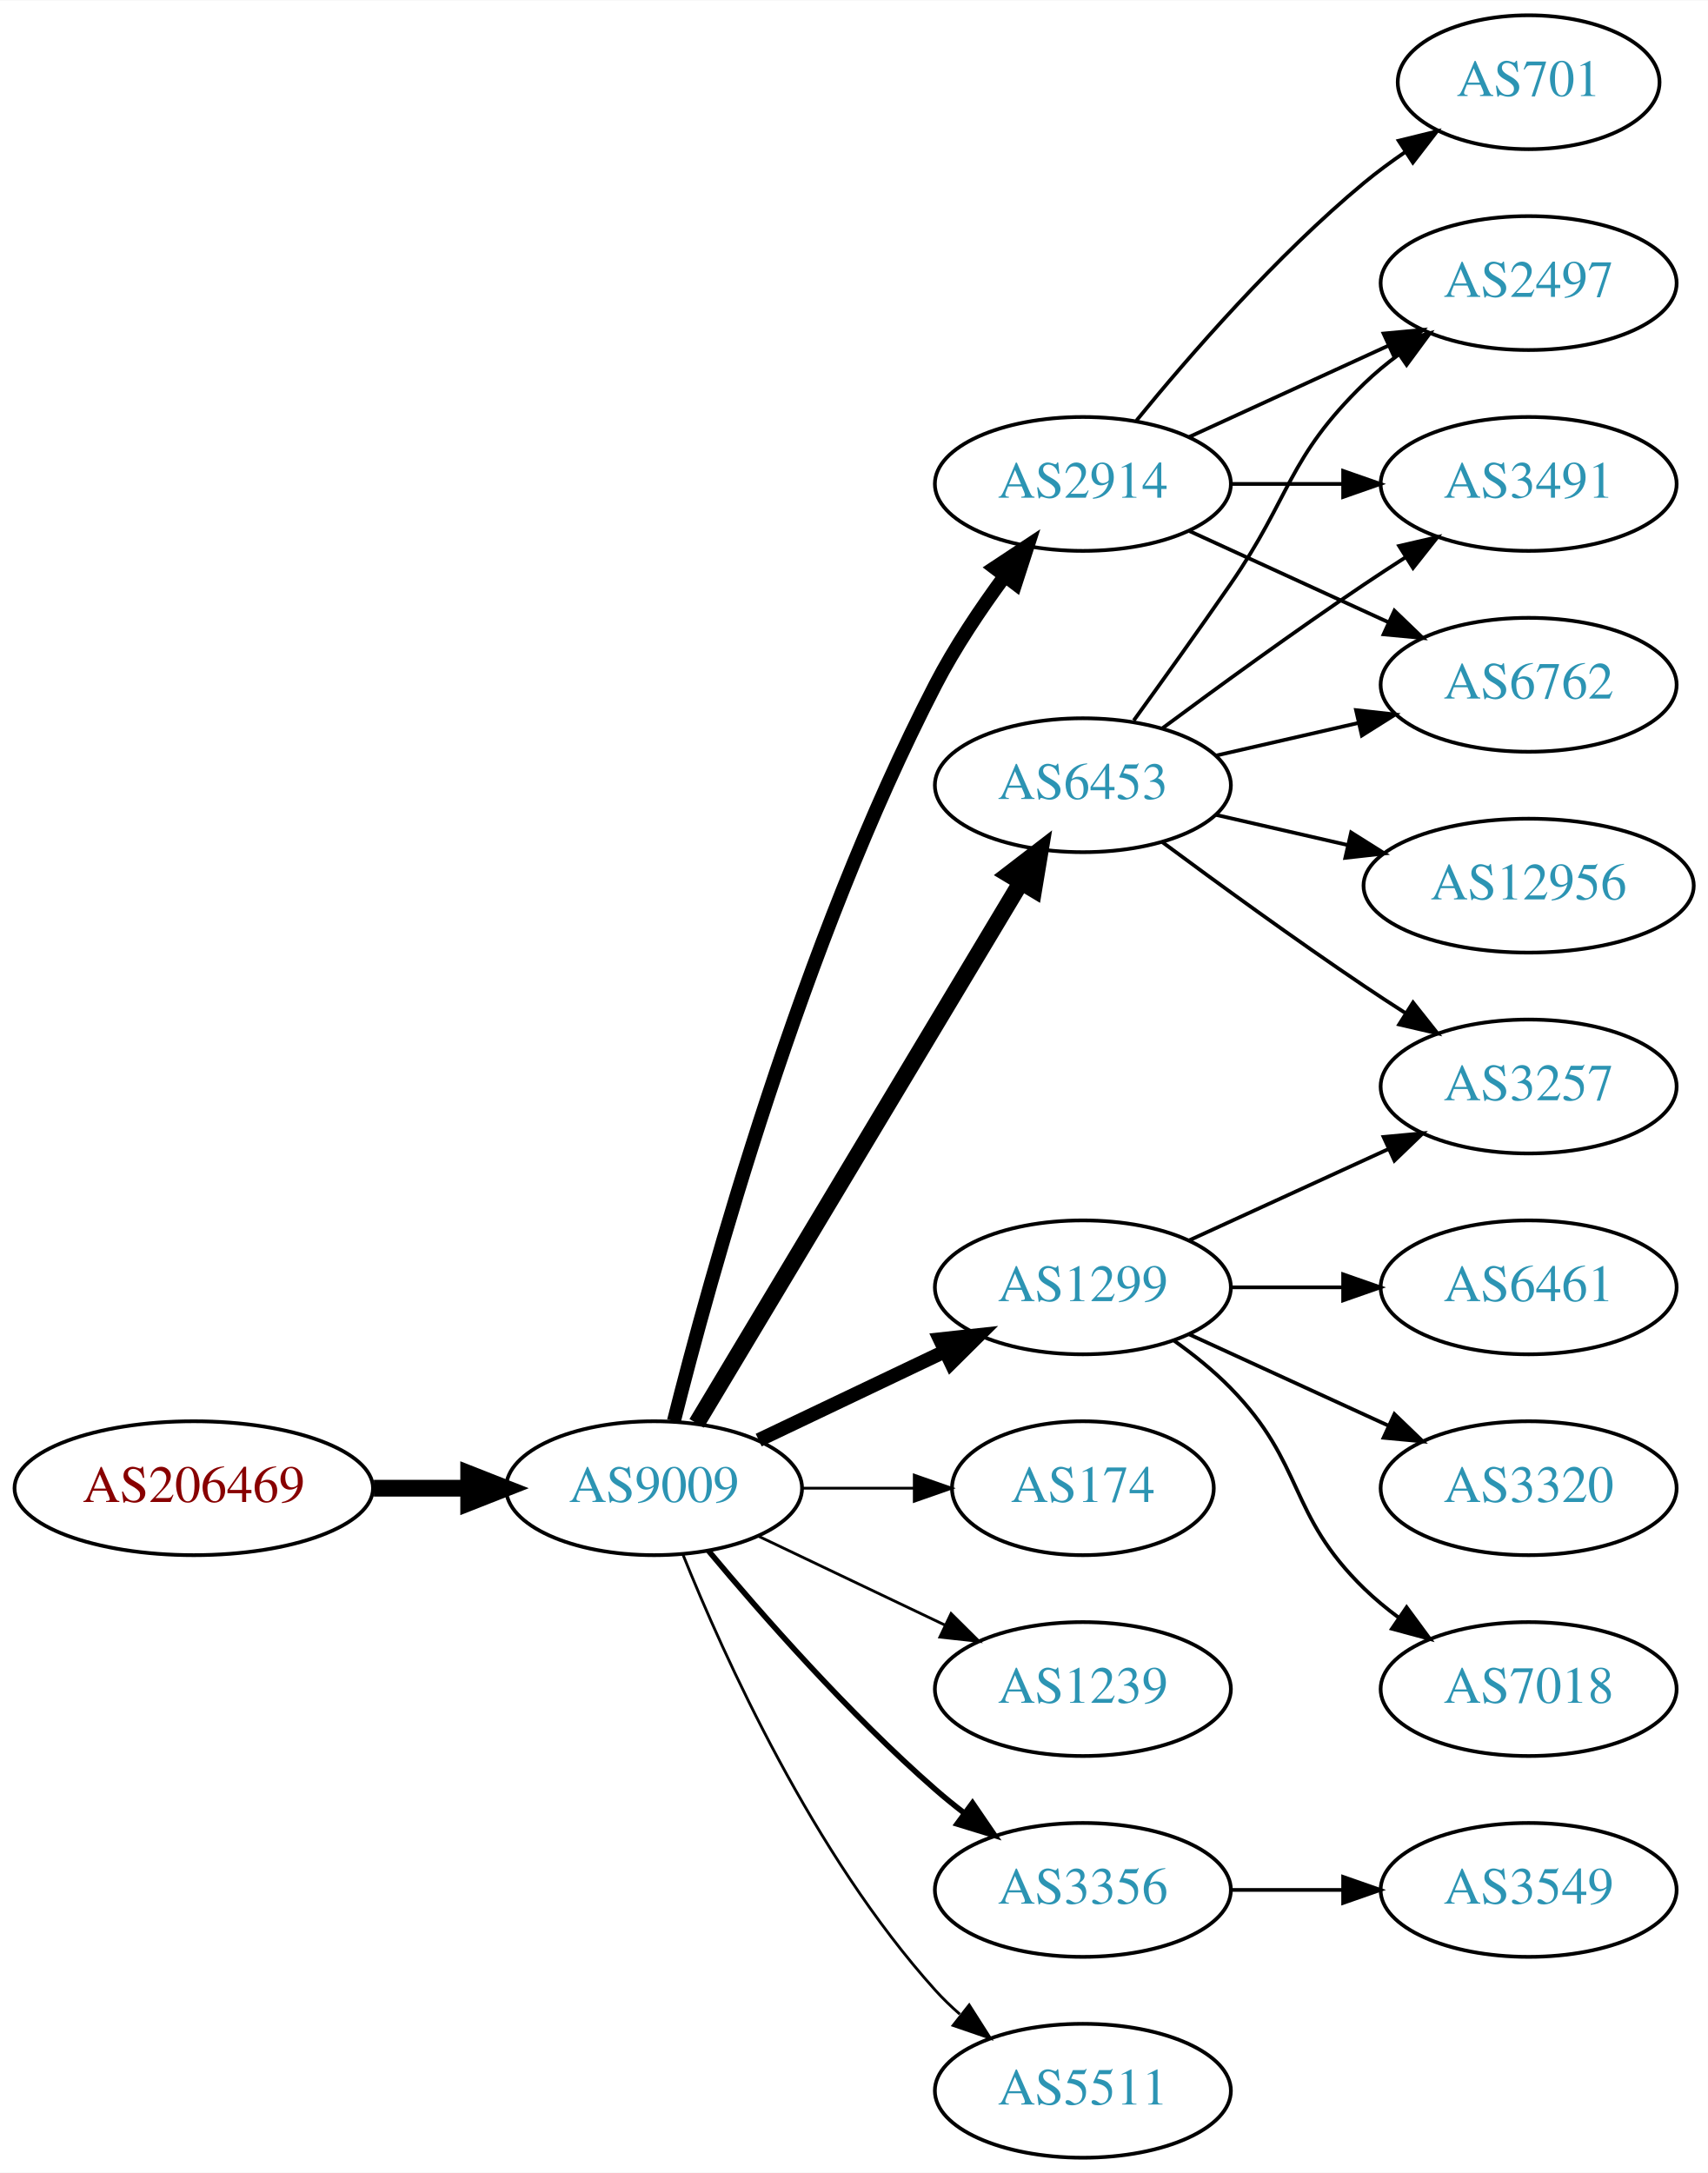
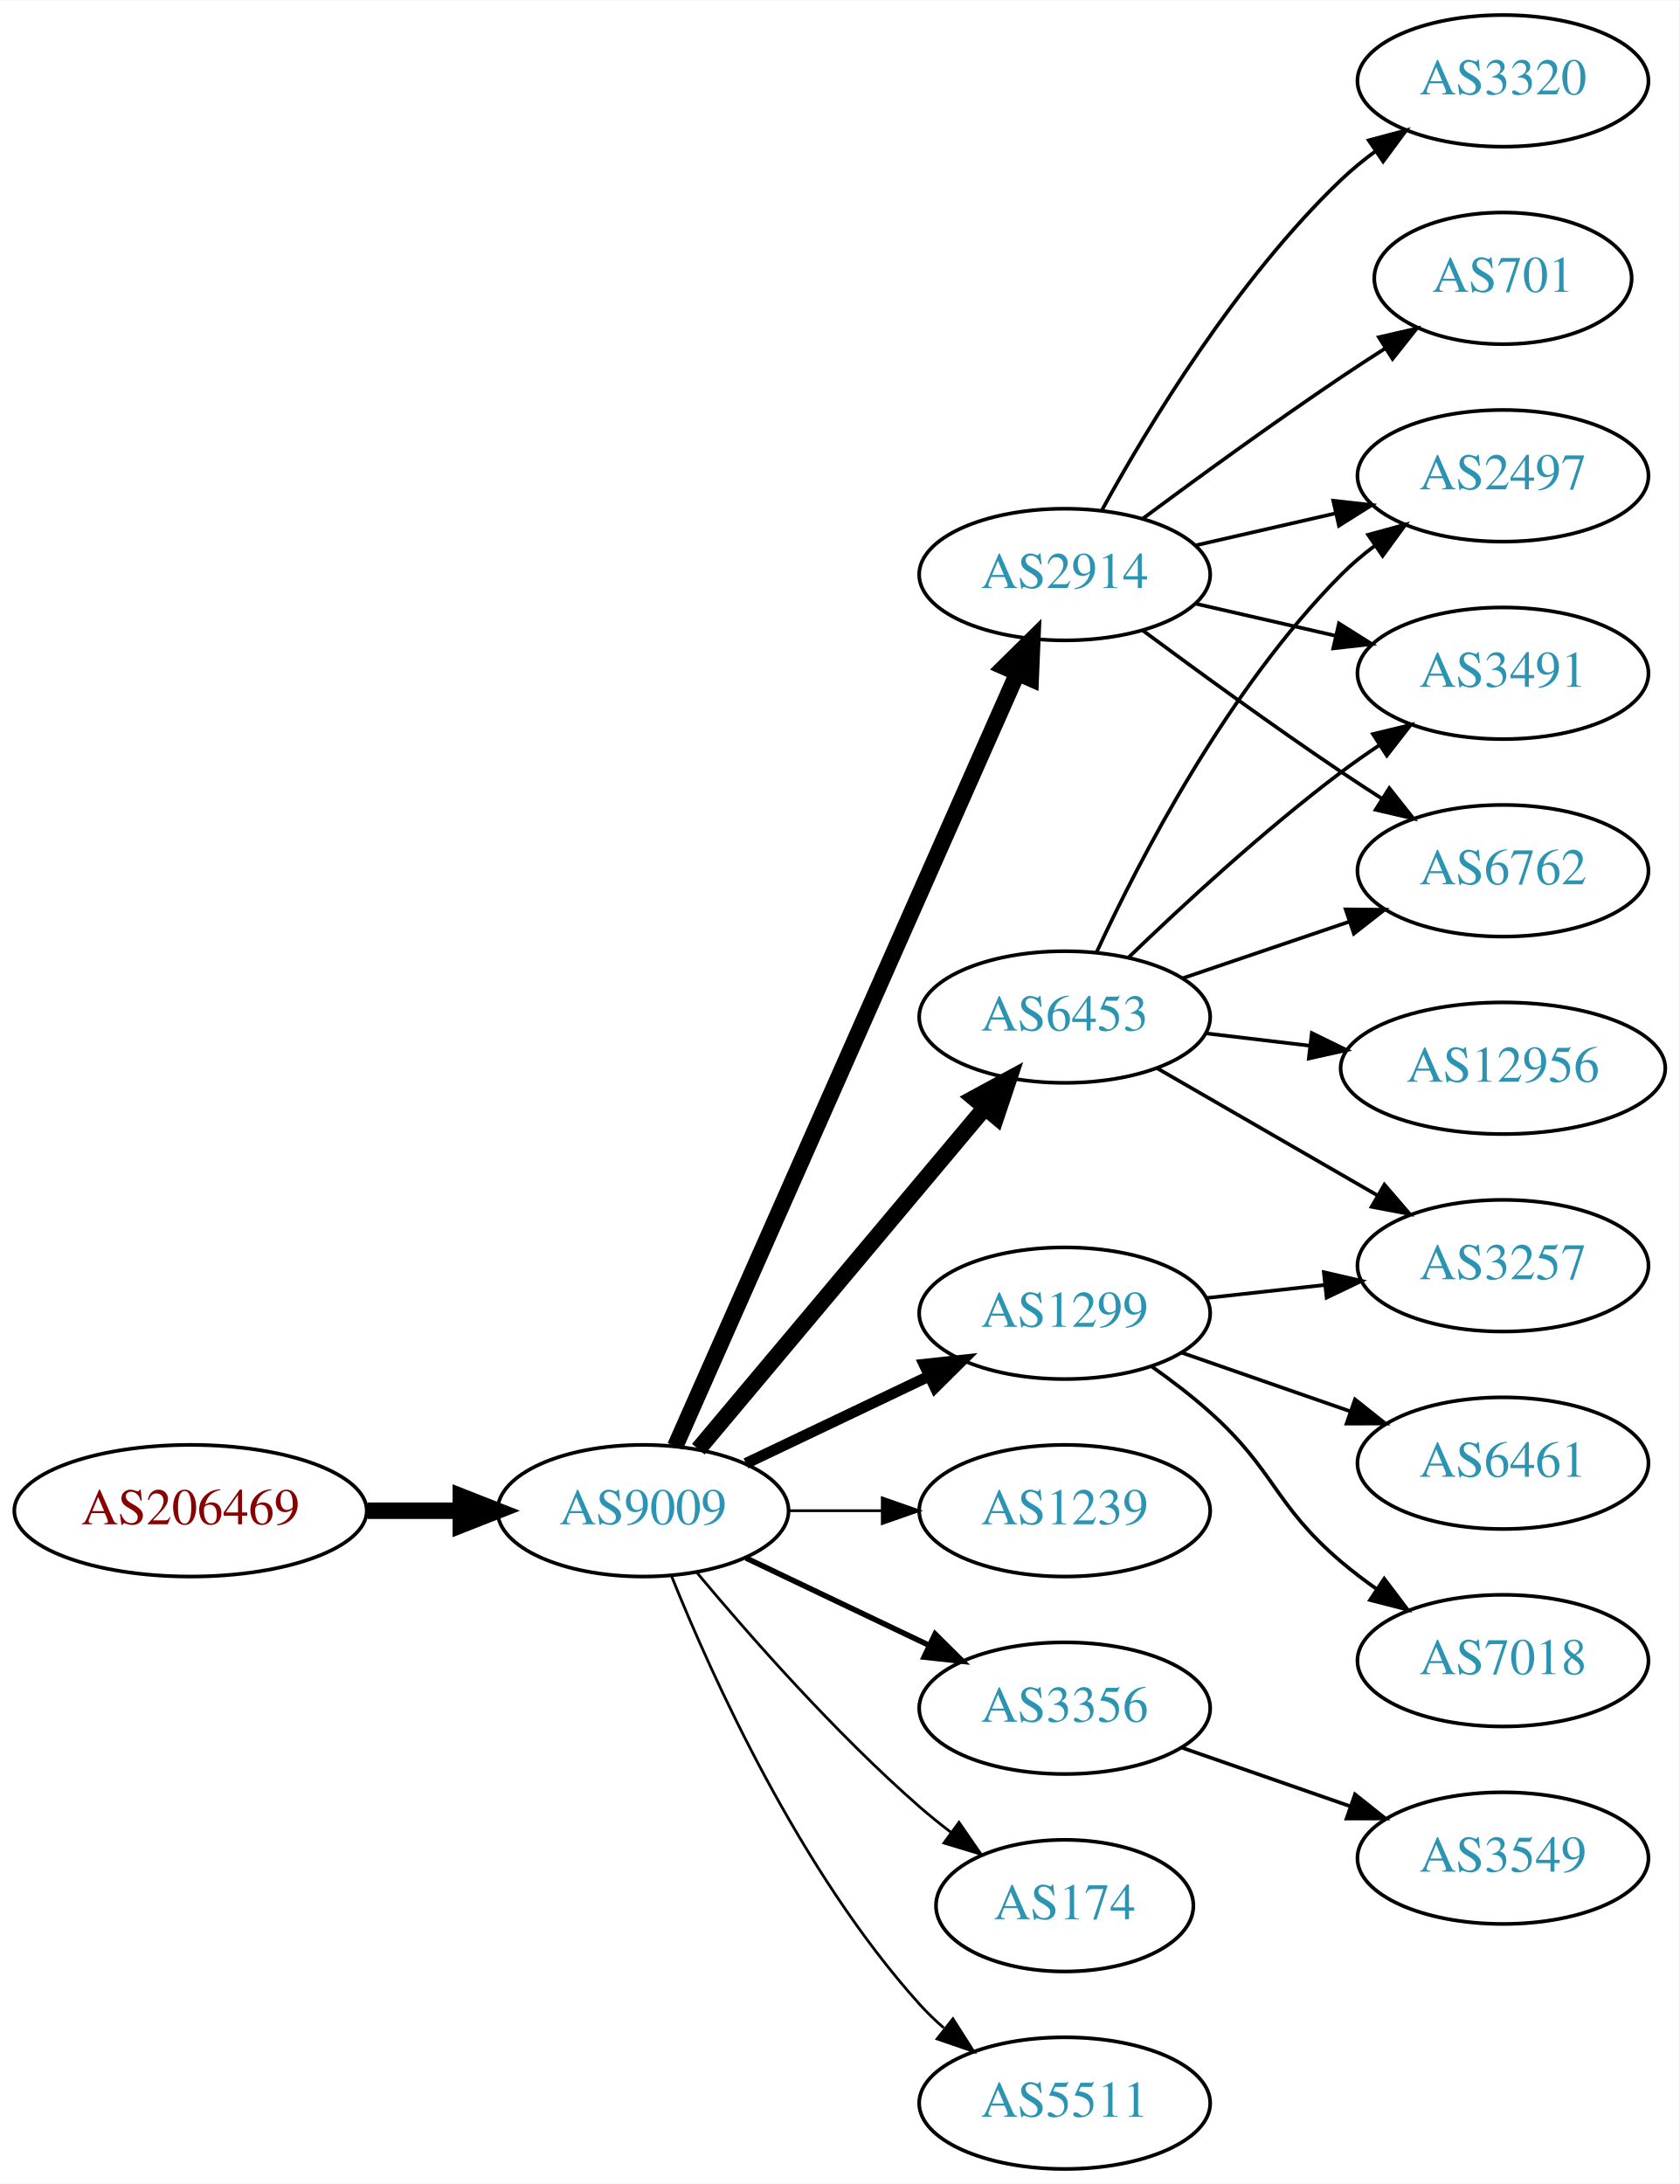
- <svg xmlns="http://www.w3.org/2000/svg" xmlns:xlink="http://www.w3.org/1999/xlink" width="459pt" height="584pt" viewBox="0.00 0.00 459.17 584.00">
-   <g id="graph0" class="graph" transform="scale(1 1) rotate(0) translate(4 580)">
-     <polygon fill="white" stroke="none" points="-4,4 -4,-580 455.17,-580 455.17,4 -4,4" />
+ <svg xmlns="http://www.w3.org/2000/svg" xmlns:xlink="http://www.w3.org/1999/xlink" width="459pt" height="597pt" viewBox="0.00 0.00 459.17 597.00">
+   <g id="graph0" class="graph" transform="scale(1 1) rotate(0) translate(4 593)">
+     <polygon fill="white" stroke="none" points="-4,4 -4,-593 455.17,-593 455.17,4 -4,4" />
    <g id="node1" class="node">
      <g id="a_node1">
        <a xlink:href="/asn/206469" xlink:title="AS206469 ~ Networked Creativity LLP [AT]">
          <ellipse fill="#ffffff" stroke="black" cx="48.096" cy="-180" rx="48.192" ry="18" />
          <text text-anchor="middle" x="48.096" y="-176.3" font-family="Times,serif" font-size="14.00" fill="#880000">AS206469</text>
        </a>
      </g>
    </g>
    <g id="node2" class="node">
      <g id="a_node2">
        <a xlink:href="/asn/9009" xlink:title="AS9009 ~ M247 Ltd [GB]">
          <ellipse fill="#ffffff" stroke="black" cx="171.838" cy="-180" rx="39.794" ry="18" />
          <text text-anchor="middle" x="171.838" y="-176.3" font-family="Times,serif" font-size="14.00" fill="#2c94b3">AS9009</text>
        </a>
      </g>
    </g>
    <g id="edge1" class="edge">
      <path fill="none" stroke="black" stroke-width="4.5" d="M96.513,-180C104.867,-180 113.577,-180 121.969,-180" />
      <polygon fill="black" stroke="black" stroke-width="4.5" points="122.004,-183.938 132.004,-180 122.004,-176.063 122.004,-183.938" />
    </g>
    <g id="node3" class="node">
      <g id="a_node3">
-         <a xlink:href="/asn/2914" xlink:title="AS2914 ~ NTT America, Inc. [US]">
-           <ellipse fill="#ffffff" stroke="black" cx="287.131" cy="-450" rx="39.794" ry="18" />
-           <text text-anchor="middle" x="287.131" y="-446.3" font-family="Times,serif" font-size="14.00" fill="#2c94b3">AS2914</text>
+         <a xlink:href="/asn/6453" xlink:title="AS6453 ~ TATA COMMUNICATIONS (AMERICA) INC [US]">
+           <ellipse fill="#ffffff" stroke="black" cx="287.131" cy="-315" rx="39.794" ry="18" />
+           <text text-anchor="middle" x="287.131" y="-311.3" font-family="Times,serif" font-size="14.00" fill="#2c94b3">AS6453</text>
        </a>
      </g>
    </g>
    <g id="edge2" class="edge">
-       <path fill="none" stroke="black" stroke-width="3.75" d="M177.187,-198.066C186.741,-236.082 211.602,-326.561 247.484,-396 252.698,-406.09 259.623,-416.411 266.169,-425.291" />
-       <polygon fill="black" stroke="black" stroke-width="3.75" points="263.424,-427.464 272.261,-433.309 268.998,-423.229 263.424,-427.464" />
+       <path fill="none" stroke="black" stroke-width="4.5" d="M186.958,-196.825C206.632,-220.269 242.436,-262.934 265.215,-290.076" />
+       <polygon fill="black" stroke="black" stroke-width="4.5" points="262.389,-292.834 271.833,-297.963 268.421,-287.772 262.389,-292.834" />
    </g>
    <g id="node4" class="node">
      <g id="a_node4">
        <a xlink:href="/asn/1299" xlink:title="AS1299 ~ Telia Carrier [EU]">
          <ellipse fill="#ffffff" stroke="black" cx="287.131" cy="-234" rx="39.794" ry="18" />
          <text text-anchor="middle" x="287.131" y="-230.3" font-family="Times,serif" font-size="14.00" fill="#2c94b3">AS1299</text>
        </a>
      </g>
    </g>
    <g id="edge3" class="edge">
-       <path fill="none" stroke="black" stroke-width="3.75" d="M199.974,-192.934C214.968,-200.081 233.789,-209.052 250.013,-216.785" />
-       <polygon fill="black" stroke="black" stroke-width="3.75" points="248.683,-220.028 259.216,-221.171 251.695,-213.709 248.683,-220.028" />
+       <path fill="none" stroke="black" stroke-width="3" d="M199.974,-192.934C214.968,-200.081 233.789,-209.052 250.013,-216.785" />
+       <polygon fill="black" stroke="black" stroke-width="3" points="248.683,-220.028 259.216,-221.171 251.695,-213.709 248.683,-220.028" />
    </g>
    <g id="node5" class="node">
      <g id="a_node5">
-         <a xlink:href="/asn/6453" xlink:title="AS6453 ~ TATA COMMUNICATIONS (AMERICA) INC [US]">
-           <ellipse fill="#ffffff" stroke="black" cx="287.131" cy="-369" rx="39.794" ry="18" />
-           <text text-anchor="middle" x="287.131" y="-365.3" font-family="Times,serif" font-size="14.00" fill="#2c94b3">AS6453</text>
+         <a xlink:href="/asn/2914" xlink:title="AS2914 ~ NTT America, Inc. [US]">
+           <ellipse fill="#ffffff" stroke="black" cx="287.131" cy="-436" rx="39.794" ry="18" />
+           <text text-anchor="middle" x="287.131" y="-432.3" font-family="Times,serif" font-size="14.00" fill="#2c94b3">AS2914</text>
        </a>
      </g>
    </g>
    <g id="edge4" class="edge">
-       <path fill="none" stroke="black" stroke-width="4.5" d="M183.293,-197.442C203.274,-230.775 246.98,-303.686 270.465,-342.866" />
-       <polygon fill="black" stroke="black" stroke-width="4.5" points="267.182,-345.048 275.701,-351.6 273.937,-340.999 267.182,-345.048" />
+       <path fill="none" stroke="black" stroke-width="4.5" d="M180.625,-197.596C200.069,-241.531 250.854,-356.287 274.145,-408.915" />
+       <polygon fill="black" stroke="black" stroke-width="4.5" points="270.642,-410.73 278.289,-418.281 277.843,-407.543 270.642,-410.73" />
    </g>
    <g id="node6" class="node">
      <g id="a_node6">
-         <a xlink:href="/asn/174" xlink:title="AS174 ~ Cogent Communications [US]">
-           <ellipse fill="#ffffff" stroke="black" cx="287.131" cy="-180" rx="35.194" ry="18" />
-           <text text-anchor="middle" x="287.131" y="-176.3" font-family="Times,serif" font-size="14.00" fill="#2c94b3">AS174</text>
+         <a xlink:href="/asn/1239" xlink:title="AS1239 ~ Sprint [US]">
+           <ellipse fill="#ffffff" stroke="black" cx="287.131" cy="-180" rx="39.794" ry="18" />
+           <text text-anchor="middle" x="287.131" y="-176.3" font-family="Times,serif" font-size="14.00" fill="#2c94b3">AS1239</text>
        </a>
      </g>
    </g>
    <g id="edge5" class="edge">
-       <path fill="none" stroke="black" stroke-width="0.75" d="M211.51,-180C221.215,-180 231.706,-180 241.669,-180" />
-       <polygon fill="black" stroke="black" stroke-width="0.75" points="241.805,-183.5 251.805,-180 241.805,-176.5 241.805,-183.5" />
+       <path fill="none" stroke="black" stroke-width="0.75" d="M211.51,-180C219.713,-180 228.477,-180 237.009,-180" />
+       <polygon fill="black" stroke="black" stroke-width="0.75" points="237.248,-183.5 247.248,-180 237.248,-176.5 237.248,-183.5" />
    </g>
    <g id="node7" class="node">
      <g id="a_node7">
-         <a xlink:href="/asn/1239" xlink:title="AS1239 ~ Sprint [US]">
+         <a xlink:href="/asn/3356" xlink:title="AS3356 ~ Level 3 Parent, LLC [US]">
          <ellipse fill="#ffffff" stroke="black" cx="287.131" cy="-126" rx="39.794" ry="18" />
-           <text text-anchor="middle" x="287.131" y="-122.3" font-family="Times,serif" font-size="14.00" fill="#2c94b3">AS1239</text>
+           <text text-anchor="middle" x="287.131" y="-122.3" font-family="Times,serif" font-size="14.00" fill="#2c94b3">AS3356</text>
        </a>
      </g>
    </g>
    <g id="edge6" class="edge">
-       <path fill="none" stroke="black" stroke-width="0.75" d="M199.974,-167.066C214.968,-159.919 233.789,-150.948 250.013,-143.215" />
-       <polygon fill="black" stroke="black" stroke-width="0.75" points="251.695,-146.291 259.216,-138.829 248.683,-139.972 251.695,-146.291" />
+       <path fill="none" stroke="black" stroke-width="1.5" d="M199.974,-167.066C214.968,-159.919 233.789,-150.948 250.013,-143.215" />
+       <polygon fill="black" stroke="black" stroke-width="1.5" points="251.695,-146.291 259.216,-138.829 248.683,-139.972 251.695,-146.291" />
    </g>
    <g id="node8" class="node">
      <g id="a_node8">
-         <a xlink:href="/asn/3356" xlink:title="AS3356 ~ Level 3 Parent, LLC [US]">
-           <ellipse fill="#ffffff" stroke="black" cx="287.131" cy="-72" rx="39.794" ry="18" />
-           <text text-anchor="middle" x="287.131" y="-68.3" font-family="Times,serif" font-size="14.00" fill="#2c94b3">AS3356</text>
+         <a xlink:href="/asn/174" xlink:title="AS174 ~ Cogent Communications [US]">
+           <ellipse fill="#ffffff" stroke="black" cx="287.131" cy="-72" rx="35.194" ry="18" />
+           <text text-anchor="middle" x="287.131" y="-68.3" font-family="Times,serif" font-size="14.00" fill="#2c94b3">AS174</text>
        </a>
      </g>
    </g>
    <g id="edge7" class="edge">
-       <path fill="none" stroke="black" stroke-width="1.5" d="M186.468,-163.183C200.751,-146.071 224.297,-119.255 247.484,-99 249.95,-96.846 252.589,-94.706 255.286,-92.628" />
-       <polygon fill="black" stroke="black" stroke-width="1.5" points="257.459,-95.375 263.44,-86.63 253.311,-89.736 257.459,-95.375" />
+       <path fill="none" stroke="black" stroke-width="0.75" d="M186.468,-163.183C200.751,-146.071 224.297,-119.255 247.484,-99 250.154,-96.668 253.027,-94.352 255.957,-92.114" />
+       <polygon fill="black" stroke="black" stroke-width="0.75" points="258.235,-94.784 264.249,-86.061 254.108,-89.13 258.235,-94.784" />
    </g>
    <g id="node9" class="node">
      <g id="a_node9">
        <a xlink:href="/asn/5511" xlink:title="AS5511 ~ Orange S.A. [FR]">
          <ellipse fill="#ffffff" stroke="black" cx="287.131" cy="-18" rx="39.794" ry="18" />
          <text text-anchor="middle" x="287.131" y="-14.3" font-family="Times,serif" font-size="14.00" fill="#2c94b3">AS5511</text>
        </a>
      </g>
    </g>
    <g id="edge8" class="edge">
      <path fill="none" stroke="black" stroke-width="0.75" d="M179.586,-162.213C190.637,-134.757 214.69,-81.422 247.484,-45 249.487,-42.776 251.706,-40.637 254.038,-38.603" />
      <polygon fill="black" stroke="black" stroke-width="0.75" points="256.569,-41.065 262.257,-32.127 252.236,-35.567 256.569,-41.065" />
    </g>
    <g id="node10" class="node">
      <g id="a_node10">
        <a xlink:href="/asn/2497" xlink:title="AS2497 ~ Internet Initiative Japan Inc. [JP]">
-           <ellipse fill="#ffffff" stroke="black" cx="406.973" cy="-504" rx="39.794" ry="18" />
-           <text text-anchor="middle" x="406.973" y="-500.3" font-family="Times,serif" font-size="14.00" fill="#2c94b3">AS2497</text>
-         </a>
-       </g>
-     </g>
-     <g id="edge14" class="edge">
-       <path fill="none" stroke="black" d="M315.76,-462.661C331.717,-469.973 351.987,-479.261 369.27,-487.181" />
-       <polygon fill="black" stroke="black" points="367.969,-490.435 378.518,-491.419 370.885,-484.071 367.969,-490.435" />
+           <ellipse fill="#ffffff" stroke="black" cx="406.973" cy="-463" rx="39.794" ry="18" />
+           <text text-anchor="middle" x="406.973" y="-459.3" font-family="Times,serif" font-size="14.00" fill="#2c94b3">AS2497</text>
+         </a>
+       </g>
+     </g>
+     <g id="edge9" class="edge">
+       <path fill="none" stroke="black" d="M295.874,-332.751C307.544,-357.993 331.628,-404.667 362.777,-436 365.573,-438.813 368.715,-441.468 371.996,-443.936" />
+       <polygon fill="black" stroke="black" points="370.098,-446.878 380.32,-449.664 374.066,-441.111 370.098,-446.878" />
    </g>
    <g id="node11" class="node">
      <g id="a_node11">
-         <a xlink:href="/asn/3491" xlink:title="AS3491 ~ PCCW Global, Inc. [US]">
-           <ellipse fill="#ffffff" stroke="black" cx="406.973" cy="-450" rx="39.794" ry="18" />
-           <text text-anchor="middle" x="406.973" y="-446.3" font-family="Times,serif" font-size="14.00" fill="#2c94b3">AS3491</text>
-         </a>
-       </g>
-     </g>
-     <g id="edge16" class="edge">
-       <path fill="none" stroke="black" d="M327.044,-450C336.597,-450 346.947,-450 356.909,-450" />
-       <polygon fill="black" stroke="black" points="357.102,-453.5 367.102,-450 357.102,-446.5 357.102,-453.5" />
+         <a xlink:href="/asn/3257" xlink:title="AS3257 ~ GTT [DE]">
+           <ellipse fill="#ffffff" stroke="black" cx="406.973" cy="-247" rx="39.794" ry="18" />
+           <text text-anchor="middle" x="406.973" y="-243.3" font-family="Times,serif" font-size="14.00" fill="#2c94b3">AS3257</text>
+         </a>
+       </g>
+     </g>
+     <g id="edge10" class="edge">
+       <path fill="none" stroke="black" d="M312.262,-301.075C329.702,-291.012 353.475,-277.293 372.713,-266.192" />
+       <polygon fill="black" stroke="black" points="374.557,-269.17 381.469,-261.14 371.058,-263.107 374.557,-269.17" />
    </g>
    <g id="node12" class="node">
      <g id="a_node12">
-         <a xlink:href="/asn/6762" xlink:title="AS6762 ~ TELECOM ITALIA SPARKLE S.p.A. [IT]">
-           <ellipse fill="#ffffff" stroke="black" cx="406.973" cy="-396" rx="39.794" ry="18" />
-           <text text-anchor="middle" x="406.973" y="-392.3" font-family="Times,serif" font-size="14.00" fill="#2c94b3">AS6762</text>
-         </a>
-       </g>
-     </g>
-     <g id="edge17" class="edge">
-       <path fill="none" stroke="black" d="M315.76,-437.339C331.717,-430.027 351.987,-420.739 369.27,-412.819" />
-       <polygon fill="black" stroke="black" points="370.885,-415.929 378.518,-408.581 367.969,-409.565 370.885,-415.929" />
-     </g>
-     <g id="node15" class="node">
-       <g id="a_node15">
-         <a xlink:href="/asn/701" xlink:title="AS701 ~ UUNET [US]">
-           <ellipse fill="#ffffff" stroke="black" cx="406.973" cy="-558" rx="35.194" ry="18" />
-           <text text-anchor="middle" x="406.973" y="-554.3" font-family="Times,serif" font-size="14.00" fill="#2c94b3">AS701</text>
-         </a>
-       </g>
-     </g>
-     <g id="edge15" class="edge">
-       <path fill="none" stroke="black" d="M301.55,-467.065C315.665,-484.375 339.079,-511.345 362.777,-531 366.241,-533.872 370.033,-536.669 373.888,-539.308" />
-       <polygon fill="black" stroke="black" points="372.03,-542.275 382.32,-544.797 375.849,-536.408 372.03,-542.275" />
+         <a xlink:href="/asn/3491" xlink:title="AS3491 ~ PCCW Global, Inc. [US]">
+           <ellipse fill="#ffffff" stroke="black" cx="406.973" cy="-409" rx="39.794" ry="18" />
+           <text text-anchor="middle" x="406.973" y="-405.3" font-family="Times,serif" font-size="14.00" fill="#2c94b3">AS3491</text>
+         </a>
+       </g>
+     </g>
+     <g id="edge11" class="edge">
+       <path fill="none" stroke="black" d="M304.608,-331.309C319.277,-345.449 341.627,-366.086 362.777,-382 366.116,-384.512 369.694,-387.017 373.309,-389.432" />
+       <polygon fill="black" stroke="black" points="371.417,-392.376 381.717,-394.862 375.216,-386.496 371.417,-392.376" />
    </g>
    <g id="node13" class="node">
      <g id="a_node13">
-         <a xlink:href="/asn/3257" xlink:title="AS3257 ~ GTT [DE]">
-           <ellipse fill="#ffffff" stroke="black" cx="406.973" cy="-288" rx="39.794" ry="18" />
-           <text text-anchor="middle" x="406.973" y="-284.3" font-family="Times,serif" font-size="14.00" fill="#2c94b3">AS3257</text>
-         </a>
-       </g>
-     </g>
-     <g id="edge20" class="edge">
-       <path fill="none" stroke="black" d="M315.76,-246.661C331.717,-253.973 351.987,-263.261 369.27,-271.181" />
-       <polygon fill="black" stroke="black" points="367.969,-274.435 378.518,-275.419 370.885,-268.071 367.969,-274.435" />
-     </g>
-     <g id="node16" class="node">
-       <g id="a_node16">
-         <a xlink:href="/asn/6461" xlink:title="AS6461 ~ Zayo Bandwidth [US]">
-           <ellipse fill="#ffffff" stroke="black" cx="406.973" cy="-234" rx="39.794" ry="18" />
-           <text text-anchor="middle" x="406.973" y="-230.3" font-family="Times,serif" font-size="14.00" fill="#2c94b3">AS6461</text>
-         </a>
-       </g>
-     </g>
-     <g id="edge18" class="edge">
-       <path fill="none" stroke="black" d="M327.044,-234C336.597,-234 346.947,-234 356.909,-234" />
-       <polygon fill="black" stroke="black" points="357.102,-237.5 367.102,-234 357.102,-230.5 357.102,-237.5" />
+         <a xlink:href="/asn/12956" xlink:title="AS12956 ~ TELXIUS [ES]">
+           <ellipse fill="#ffffff" stroke="black" cx="406.973" cy="-301" rx="44.393" ry="18" />
+           <text text-anchor="middle" x="406.973" y="-297.3" font-family="Times,serif" font-size="14.00" fill="#2c94b3">AS12956</text>
+         </a>
+       </g>
+     </g>
+     <g id="edge12" class="edge">
+       <path fill="none" stroke="black" d="M325.741,-310.532C334.744,-309.462 344.514,-308.302 354.037,-307.17" />
+       <polygon fill="black" stroke="black" points="354.709,-310.615 364.226,-305.96 353.883,-303.664 354.709,-310.615" />
+     </g>
+     <g id="node14" class="node">
+       <g id="a_node14">
+         <a xlink:href="/asn/6762" xlink:title="AS6762 ~ TELECOM ITALIA SPARKLE S.p.A. [IT]">
+           <ellipse fill="#ffffff" stroke="black" cx="406.973" cy="-355" rx="39.794" ry="18" />
+           <text text-anchor="middle" x="406.973" y="-351.3" font-family="Times,serif" font-size="14.00" fill="#2c94b3">AS6762</text>
+         </a>
+       </g>
+     </g>
+     <g id="edge13" class="edge">
+       <path fill="none" stroke="black" d="M319.401,-325.614C333.385,-330.361 350.055,-336.019 365.017,-341.098" />
+       <polygon fill="black" stroke="black" points="363.963,-344.436 374.557,-344.336 366.213,-337.808 363.963,-344.436" />
+     </g>
+     <g id="edge21" class="edge">
+       <path fill="none" stroke="black" d="M325.741,-238.149C336.052,-239.287 347.369,-240.535 358.17,-241.726" />
+       <polygon fill="black" stroke="black" points="357.993,-245.228 368.316,-242.846 358.761,-238.27 357.993,-245.228" />
    </g>
    <g id="node17" class="node">
      <g id="a_node17">
-         <a xlink:href="/asn/3320" xlink:title="AS3320 ~ DTAG [DE]">
-           <ellipse fill="#ffffff" stroke="black" cx="406.973" cy="-180" rx="39.794" ry="18" />
-           <text text-anchor="middle" x="406.973" y="-176.3" font-family="Times,serif" font-size="14.00" fill="#2c94b3">AS3320</text>
+         <a xlink:href="/asn/6461" xlink:title="AS6461 ~ Zayo Bandwidth [US]">
+           <ellipse fill="#ffffff" stroke="black" cx="406.973" cy="-193" rx="39.794" ry="18" />
+           <text text-anchor="middle" x="406.973" y="-189.3" font-family="Times,serif" font-size="14.00" fill="#2c94b3">AS6461</text>
        </a>
      </g>
    </g>
    <g id="edge19" class="edge">
-       <path fill="none" stroke="black" d="M315.76,-221.339C331.717,-214.027 351.987,-204.739 369.27,-196.819" />
-       <polygon fill="black" stroke="black" points="370.885,-199.929 378.518,-192.581 367.969,-193.565 370.885,-199.929" />
+       <path fill="none" stroke="black" d="M319.093,-223.228C333.189,-218.323 350.066,-212.452 365.179,-207.193" />
+       <polygon fill="black" stroke="black" points="366.515,-210.434 374.809,-203.843 364.215,-203.823 366.515,-210.434" />
    </g>
    <g id="node18" class="node">
      <g id="a_node18">
        <a xlink:href="/asn/7018" xlink:title="AS7018 ~ AT&amp;T Services, Inc. [US]">
-           <ellipse fill="#ffffff" stroke="black" cx="406.973" cy="-126" rx="39.794" ry="18" />
-           <text text-anchor="middle" x="406.973" y="-122.3" font-family="Times,serif" font-size="14.00" fill="#2c94b3">AS7018</text>
-         </a>
-       </g>
-     </g>
-     <g id="edge21" class="edge">
-       <path fill="none" stroke="black" d="M311.725,-219.611C316.981,-215.852 322.313,-211.563 326.777,-207 346.95,-186.383 342.084,-173.094 362.777,-153 365.623,-150.237 368.796,-147.614 372.096,-145.166" />
-       <polygon fill="black" stroke="black" points="374.162,-147.994 380.444,-139.462 370.213,-142.214 374.162,-147.994" />
-     </g>
-     <g id="edge9" class="edge">
-       <path fill="none" stroke="black" d="M300.81,-386.406C308.426,-396.937 318.258,-410.67 326.777,-423 343.173,-446.731 342.084,-456.906 362.777,-477 365.623,-479.763 368.796,-482.386 372.096,-484.834" />
-       <polygon fill="black" stroke="black" points="370.213,-487.786 380.444,-490.538 374.162,-482.006 370.213,-487.786" />
-     </g>
-     <g id="edge10" class="edge">
-       <path fill="none" stroke="black" d="M308.461,-384.277C323.324,-395.304 344.068,-410.407 362.777,-423 366.326,-425.389 370.077,-427.839 373.825,-430.242" />
-       <polygon fill="black" stroke="black" points="372.151,-433.325 382.474,-435.712 375.893,-427.409 372.151,-433.325" />
-     </g>
-     <g id="edge11" class="edge">
-       <path fill="none" stroke="black" d="M322.85,-376.955C334.85,-379.704 348.471,-382.825 361.164,-385.733" />
-       <polygon fill="black" stroke="black" points="360.566,-389.187 371.095,-388.009 362.129,-382.364 360.566,-389.187" />
-     </g>
-     <g id="edge12" class="edge">
-       <path fill="none" stroke="black" d="M308.461,-353.723C323.324,-342.696 344.068,-327.593 362.777,-315 366.326,-312.611 370.077,-310.161 373.825,-307.758" />
-       <polygon fill="black" stroke="black" points="375.893,-310.591 382.474,-302.288 372.151,-304.675 375.893,-310.591" />
-     </g>
-     <g id="node14" class="node">
-       <g id="a_node14">
-         <a xlink:href="/asn/12956" xlink:title="AS12956 ~ TELXIUS [ES]">
-           <ellipse fill="#ffffff" stroke="black" cx="406.973" cy="-342" rx="44.393" ry="18" />
-           <text text-anchor="middle" x="406.973" y="-338.3" font-family="Times,serif" font-size="14.00" fill="#2c94b3">AS12956</text>
-         </a>
-       </g>
-     </g>
-     <g id="edge13" class="edge">
-       <path fill="none" stroke="black" d="M322.85,-361.045C333.989,-358.493 346.524,-355.621 358.417,-352.896" />
-       <polygon fill="black" stroke="black" points="359.246,-356.297 368.211,-350.652 357.682,-349.474 359.246,-356.297" />
+           <ellipse fill="#ffffff" stroke="black" cx="406.973" cy="-139" rx="39.794" ry="18" />
+           <text text-anchor="middle" x="406.973" y="-135.3" font-family="Times,serif" font-size="14.00" fill="#2c94b3">AS7018</text>
+         </a>
+       </g>
+     </g>
+     <g id="edge20" class="edge">
+       <path fill="none" stroke="black" d="M310.896,-219.454C316.295,-215.641 321.898,-211.367 326.777,-207 344.847,-190.828 344.3,-181.704 362.777,-166 365.799,-163.432 369.088,-160.935 372.457,-158.563" />
+       <polygon fill="black" stroke="black" points="374.502,-161.406 380.892,-152.955 370.627,-155.577 374.502,-161.406" />
+     </g>
+     <g id="edge18" class="edge">
+       <path fill="none" stroke="black" d="M322.85,-443.955C334.85,-446.704 348.471,-449.825 361.164,-452.733" />
+       <polygon fill="black" stroke="black" points="360.566,-456.187 371.095,-455.009 362.129,-449.364 360.566,-456.187" />
+     </g>
+     <g id="edge14" class="edge">
+       <path fill="none" stroke="black" d="M322.85,-428.045C334.85,-425.296 348.471,-422.175 361.164,-419.267" />
+       <polygon fill="black" stroke="black" points="362.129,-422.636 371.095,-416.991 360.566,-415.813 362.129,-422.636" />
+     </g>
+     <g id="edge15" class="edge">
+       <path fill="none" stroke="black" d="M308.461,-420.723C323.324,-409.696 344.068,-394.593 362.777,-382 366.326,-379.611 370.077,-377.161 373.825,-374.758" />
+       <polygon fill="black" stroke="black" points="375.893,-377.591 382.474,-369.288 372.151,-371.675 375.893,-377.591" />
+     </g>
+     <g id="node15" class="node">
+       <g id="a_node15">
+         <a xlink:href="/asn/3320" xlink:title="AS3320 ~ DTAG [DE]">
+           <ellipse fill="#ffffff" stroke="black" cx="406.973" cy="-571" rx="39.794" ry="18" />
+           <text text-anchor="middle" x="406.973" y="-567.3" font-family="Times,serif" font-size="14.00" fill="#2c94b3">AS3320</text>
+         </a>
+       </g>
+     </g>
+     <g id="edge16" class="edge">
+       <path fill="none" stroke="black" d="M297.372,-453.713C309.918,-476.561 334.095,-516.611 362.777,-544 365.646,-546.739 368.834,-549.347 372.144,-551.785" />
+       <polygon fill="black" stroke="black" points="370.267,-554.742 380.503,-557.477 374.207,-548.956 370.267,-554.742" />
+     </g>
+     <g id="node16" class="node">
+       <g id="a_node16">
+         <a xlink:href="/asn/701" xlink:title="AS701 ~ UUNET [US]">
+           <ellipse fill="#ffffff" stroke="black" cx="406.973" cy="-517" rx="35.194" ry="18" />
+           <text text-anchor="middle" x="406.973" y="-513.3" font-family="Times,serif" font-size="14.00" fill="#2c94b3">AS701</text>
+         </a>
+       </g>
+     </g>
+     <g id="edge17" class="edge">
+       <path fill="none" stroke="black" d="M308.461,-451.277C323.324,-462.304 344.068,-477.407 362.777,-490 366.595,-492.569 370.645,-495.21 374.675,-497.786" />
+       <polygon fill="black" stroke="black" points="373.044,-500.895 383.369,-503.271 376.779,-494.975 373.044,-500.895" />
    </g>
    <g id="node19" class="node">
      <g id="a_node19">
        <a xlink:href="/asn/3549" xlink:title="AS3549 ~ Level 3 Parent, LLC [US]">
-           <ellipse fill="#ffffff" stroke="black" cx="406.973" cy="-72" rx="39.794" ry="18" />
-           <text text-anchor="middle" x="406.973" y="-68.3" font-family="Times,serif" font-size="14.00" fill="#2c94b3">AS3549</text>
+           <ellipse fill="#ffffff" stroke="black" cx="406.973" cy="-85" rx="39.794" ry="18" />
+           <text text-anchor="middle" x="406.973" y="-81.3" font-family="Times,serif" font-size="14.00" fill="#2c94b3">AS3549</text>
        </a>
      </g>
    </g>
    <g id="edge22" class="edge">
-       <path fill="none" stroke="black" d="M327.044,-72C336.597,-72 346.947,-72 356.909,-72" />
-       <polygon fill="black" stroke="black" points="357.102,-75.5 367.102,-72 357.102,-68.5 357.102,-75.5" />
+       <path fill="none" stroke="black" d="M319.093,-115.228C333.189,-110.323 350.066,-104.452 365.179,-99.193" />
+       <polygon fill="black" stroke="black" points="366.515,-102.434 374.809,-95.843 364.215,-95.823 366.515,-102.434" />
    </g>
  </g>
</svg>
